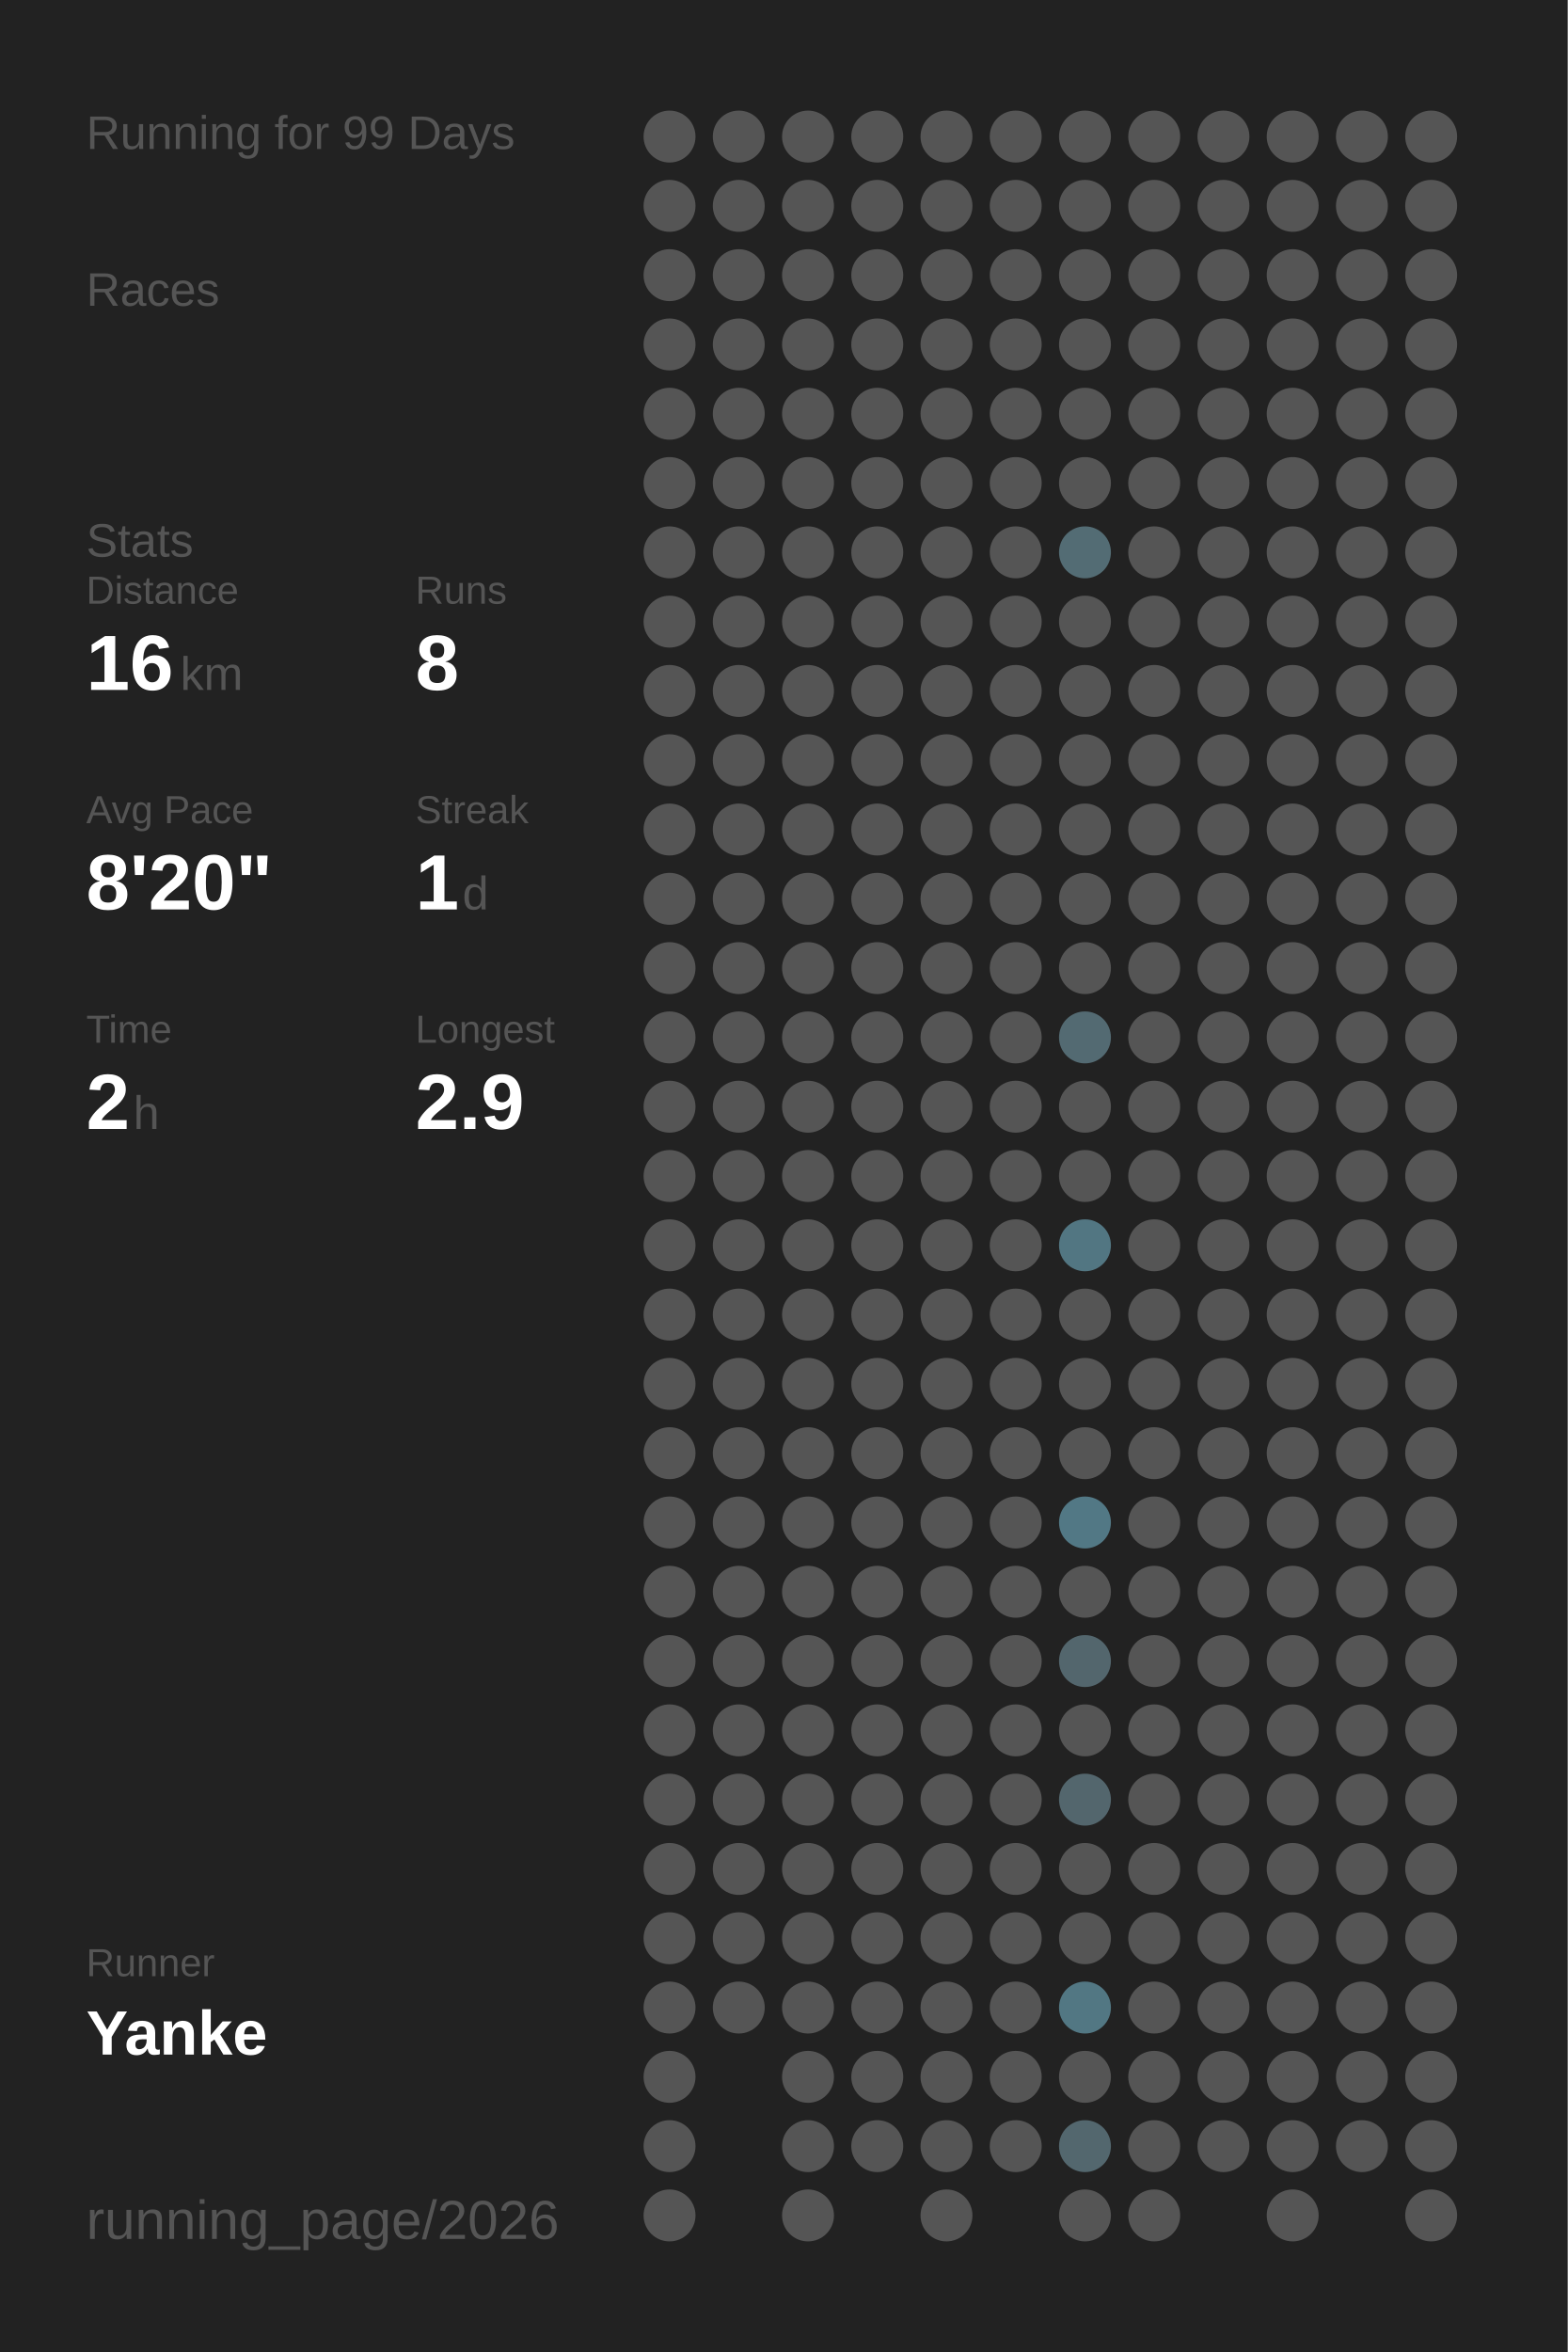
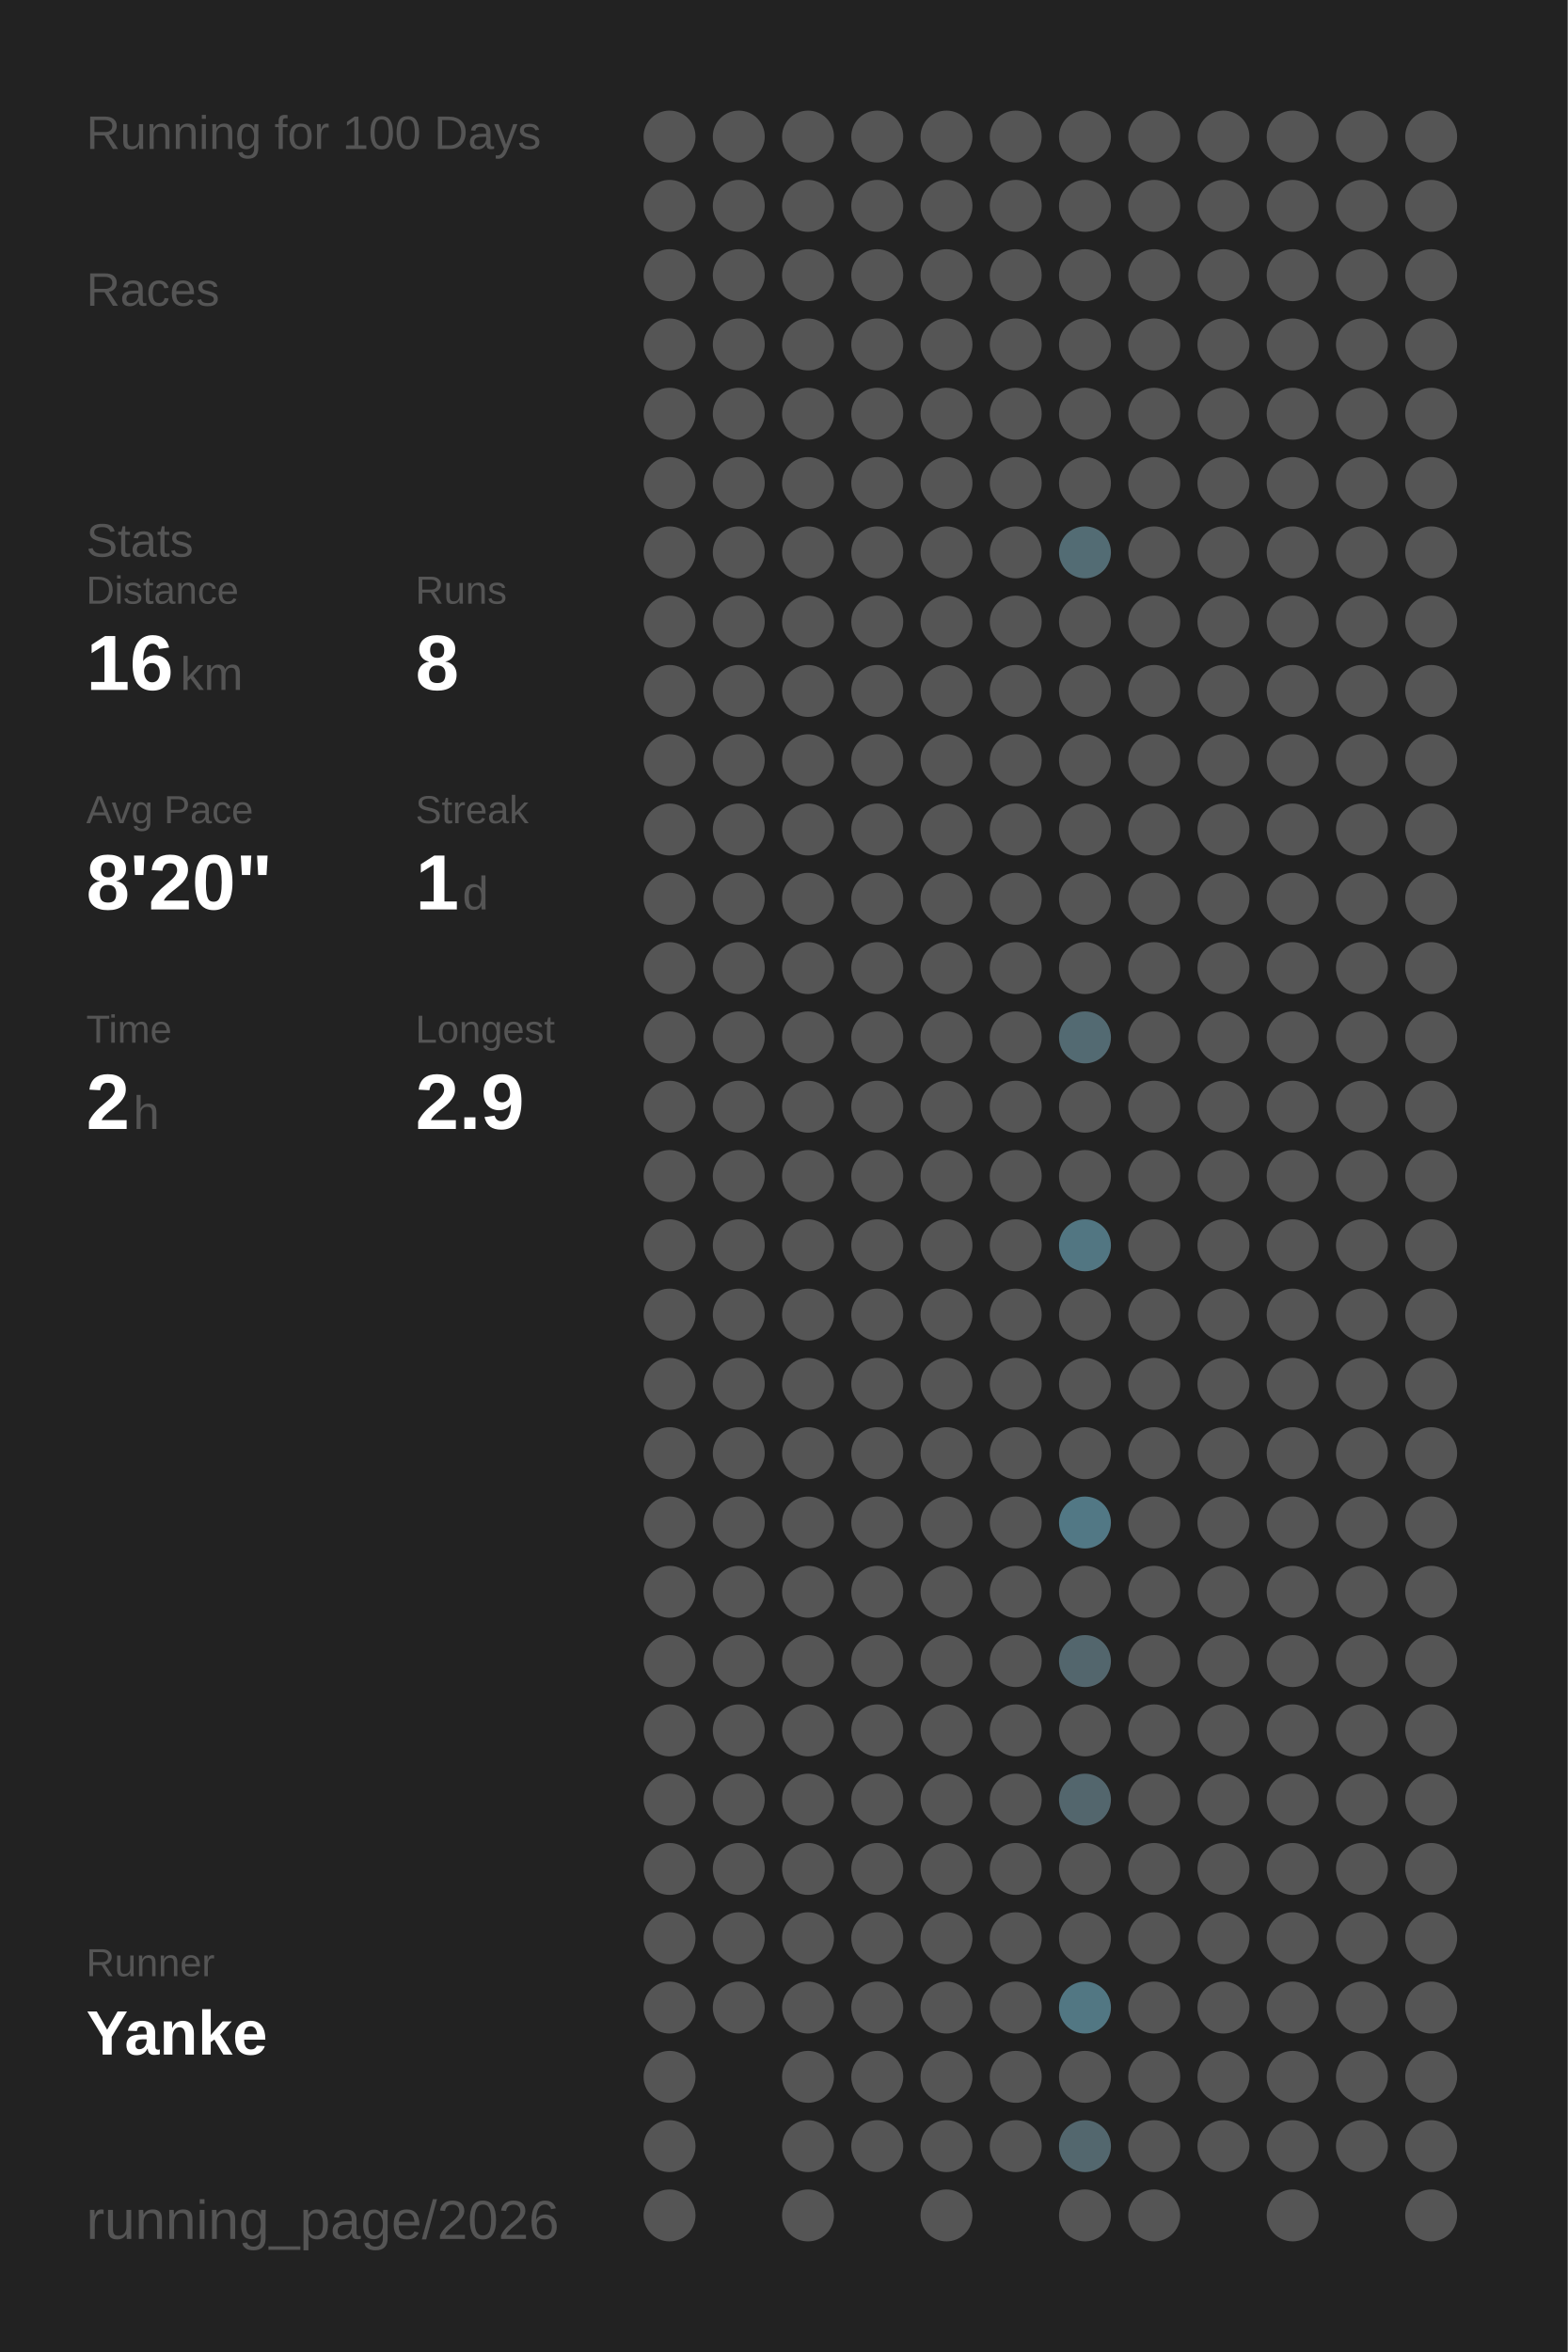
<svg xmlns="http://www.w3.org/2000/svg" baseProfile="full" height="300mm" version="1.1" viewBox="0,0,200,300" width="200mm">
  <defs />
  <rect fill="#222222" height="300" width="200" x="0" y="0" />
-   <text fill="#555555" style="font-size:6px; font-family:Arial;" x="11" y="19">Running for 99 Days</text>
+   <text fill="#555555" style="font-size:6px; font-family:Arial;" x="11" y="19">Running for 100 Days</text>
  <text fill="#555555" style="font-size:6px; font-family:Arial;" x="11" y="39">Races</text>
  <text fill="#555555" style="font-size:6px; font-family:Arial;" x="11" y="71">Stats</text>
  <text fill="#555555" style="font-size:5px; font-family:Arial;" x="11" y="77">Distance</text>
  <text fill="#FFFFFF" style="font-size:10px; font-family:Arial; font-weight:bold;" x="11" y="88">16</text>
  <text fill="#555555" style="font-size:6px; font-family:Arial;" x="23" y="88">km</text>
  <text fill="#555555" style="font-size:5px; font-family:Arial;" x="53" y="77">Runs</text>
  <text fill="#FFFFFF" style="font-size:10px; font-family:Arial; font-weight:bold;" x="53" y="88">8</text>
  <text fill="#555555" style="font-size:5px; font-family:Arial;" x="11" y="105">Avg Pace</text>
  <text fill="#FFFFFF" style="font-size:10px; font-family:Arial; font-weight:bold;" x="11" y="116">8'20"</text>
  <text fill="#555555" style="font-size:5px; font-family:Arial;" x="53" y="105">Streak</text>
  <text fill="#FFFFFF" style="font-size:10px; font-family:Arial; font-weight:bold;" x="53" y="116">1</text>
  <text fill="#555555" style="font-size:6px; font-family:Arial;" x="59" y="116">d</text>
  <text fill="#555555" style="font-size:5px; font-family:Arial;" x="11" y="133">Time</text>
  <text fill="#FFFFFF" style="font-size:10px; font-family:Arial; font-weight:bold;" x="11" y="144">2</text>
  <text fill="#555555" style="font-size:6px; font-family:Arial;" x="17" y="144">h</text>
  <text fill="#555555" style="font-size:5px; font-family:Arial;" x="53" y="133">Longest</text>
  <text fill="#FFFFFF" style="font-size:10px; font-family:Arial; font-weight:bold;" x="53" y="144">2.9</text>
  <text fill="#555555" style="font-size:5px; font-family:Arial;" x="11" y="252.065">Runner</text>
  <text fill="#FFFFFF" style="font-size:8px; font-family:Arial; font-weight:bold;" x="11" y="262.065">Yanke</text>
  <text fill="#555555" style="font-size:7px; font-family:Arial;" x="11" y="285.581">running_page/2026</text>
  <circle cx="85.417" cy="17.419" fill="#555555" r="3.312" />
  <circle cx="85.417" cy="26.258" fill="#555555" r="3.312" />
  <circle cx="85.417" cy="35.097" fill="#555555" r="3.312" />
  <circle cx="85.417" cy="43.935" fill="#555555" r="3.312" />
  <circle cx="85.417" cy="52.774" fill="#555555" r="3.312" />
  <circle cx="85.417" cy="61.613" fill="#555555" r="3.312" />
  <circle cx="85.417" cy="70.452" fill="#555555" r="3.312" />
  <circle cx="85.417" cy="79.29" fill="#555555" r="3.312" />
  <circle cx="85.417" cy="88.129" fill="#555555" r="3.312" />
  <circle cx="85.417" cy="96.968" fill="#555555" r="3.312" />
  <circle cx="85.417" cy="105.806" fill="#555555" r="3.312" />
  <circle cx="85.417" cy="114.645" fill="#555555" r="3.312" />
  <circle cx="85.417" cy="123.484" fill="#555555" r="3.312" />
  <circle cx="85.417" cy="132.323" fill="#555555" r="3.312" />
  <circle cx="85.417" cy="141.161" fill="#555555" r="3.312" />
  <circle cx="85.417" cy="150" fill="#555555" r="3.312" />
  <circle cx="85.417" cy="158.839" fill="#555555" r="3.312" />
  <circle cx="85.417" cy="167.677" fill="#555555" r="3.312" />
  <circle cx="85.417" cy="176.516" fill="#555555" r="3.312" />
  <circle cx="85.417" cy="185.355" fill="#555555" r="3.312" />
  <circle cx="85.417" cy="194.194" fill="#555555" r="3.312" />
  <circle cx="85.417" cy="203.032" fill="#555555" r="3.312" />
  <circle cx="85.417" cy="211.871" fill="#555555" r="3.312" />
  <circle cx="85.417" cy="220.71" fill="#555555" r="3.312" />
  <circle cx="85.417" cy="229.548" fill="#555555" r="3.312" />
  <circle cx="85.417" cy="238.387" fill="#555555" r="3.312" />
  <circle cx="85.417" cy="247.226" fill="#555555" r="3.312" />
  <circle cx="85.417" cy="256.065" fill="#555555" r="3.312" />
  <circle cx="85.417" cy="264.903" fill="#555555" r="3.312" />
  <circle cx="85.417" cy="273.742" fill="#555555" r="3.312" />
  <circle cx="85.417" cy="282.581" fill="#555555" r="3.312" />
  <circle cx="94.25" cy="17.419" fill="#555555" r="3.312" />
  <circle cx="94.25" cy="26.258" fill="#555555" r="3.312" />
  <circle cx="94.25" cy="35.097" fill="#555555" r="3.312" />
  <circle cx="94.25" cy="43.935" fill="#555555" r="3.312" />
  <circle cx="94.25" cy="52.774" fill="#555555" r="3.312" />
  <circle cx="94.25" cy="61.613" fill="#555555" r="3.312" />
  <circle cx="94.25" cy="70.452" fill="#555555" r="3.312" />
  <circle cx="94.25" cy="79.29" fill="#555555" r="3.312" />
  <circle cx="94.25" cy="88.129" fill="#555555" r="3.312" />
  <circle cx="94.25" cy="96.968" fill="#555555" r="3.312" />
  <circle cx="94.25" cy="105.806" fill="#555555" r="3.312" />
  <circle cx="94.25" cy="114.645" fill="#555555" r="3.312" />
  <circle cx="94.25" cy="123.484" fill="#555555" r="3.312" />
  <circle cx="94.25" cy="132.323" fill="#555555" r="3.312" />
  <circle cx="94.25" cy="141.161" fill="#555555" r="3.312" />
  <circle cx="94.25" cy="150" fill="#555555" r="3.312" />
  <circle cx="94.25" cy="158.839" fill="#555555" r="3.312" />
  <circle cx="94.25" cy="167.677" fill="#555555" r="3.312" />
  <circle cx="94.25" cy="176.516" fill="#555555" r="3.312" />
  <circle cx="94.25" cy="185.355" fill="#555555" r="3.312" />
  <circle cx="94.25" cy="194.194" fill="#555555" r="3.312" />
  <circle cx="94.25" cy="203.032" fill="#555555" r="3.312" />
  <circle cx="94.25" cy="211.871" fill="#555555" r="3.312" />
  <circle cx="94.25" cy="220.71" fill="#555555" r="3.312" />
  <circle cx="94.25" cy="229.548" fill="#555555" r="3.312" />
  <circle cx="94.25" cy="238.387" fill="#555555" r="3.312" />
  <circle cx="94.25" cy="247.226" fill="#555555" r="3.312" />
  <circle cx="94.25" cy="256.065" fill="#555555" r="3.312" />
  <circle cx="103.083" cy="17.419" fill="#555555" r="3.312" />
  <circle cx="103.083" cy="26.258" fill="#555555" r="3.312" />
  <circle cx="103.083" cy="35.097" fill="#555555" r="3.312" />
  <circle cx="103.083" cy="43.935" fill="#555555" r="3.312" />
  <circle cx="103.083" cy="52.774" fill="#555555" r="3.312" />
  <circle cx="103.083" cy="61.613" fill="#555555" r="3.312" />
  <circle cx="103.083" cy="70.452" fill="#555555" r="3.312" />
  <circle cx="103.083" cy="79.29" fill="#555555" r="3.312" />
  <circle cx="103.083" cy="88.129" fill="#555555" r="3.312" />
  <circle cx="103.083" cy="96.968" fill="#555555" r="3.312" />
  <circle cx="103.083" cy="105.806" fill="#555555" r="3.312" />
  <circle cx="103.083" cy="114.645" fill="#555555" r="3.312" />
  <circle cx="103.083" cy="123.484" fill="#555555" r="3.312" />
  <circle cx="103.083" cy="132.323" fill="#555555" r="3.312" />
  <circle cx="103.083" cy="141.161" fill="#555555" r="3.312" />
  <circle cx="103.083" cy="150" fill="#555555" r="3.312" />
  <circle cx="103.083" cy="158.839" fill="#555555" r="3.312" />
  <circle cx="103.083" cy="167.677" fill="#555555" r="3.312" />
  <circle cx="103.083" cy="176.516" fill="#555555" r="3.312" />
  <circle cx="103.083" cy="185.355" fill="#555555" r="3.312" />
  <circle cx="103.083" cy="194.194" fill="#555555" r="3.312" />
  <circle cx="103.083" cy="203.032" fill="#555555" r="3.312" />
  <circle cx="103.083" cy="211.871" fill="#555555" r="3.312" />
  <circle cx="103.083" cy="220.71" fill="#555555" r="3.312" />
  <circle cx="103.083" cy="229.548" fill="#555555" r="3.312" />
  <circle cx="103.083" cy="238.387" fill="#555555" r="3.312" />
  <circle cx="103.083" cy="247.226" fill="#555555" r="3.312" />
  <circle cx="103.083" cy="256.065" fill="#555555" r="3.312" />
  <circle cx="103.083" cy="264.903" fill="#555555" r="3.312" />
  <circle cx="103.083" cy="273.742" fill="#555555" r="3.312" />
  <circle cx="103.083" cy="282.581" fill="#555555" r="3.312" />
  <circle cx="111.917" cy="17.419" fill="#555555" r="3.312" />
  <circle cx="111.917" cy="26.258" fill="#555555" r="3.312" />
  <circle cx="111.917" cy="35.097" fill="#555555" r="3.312" />
  <circle cx="111.917" cy="43.935" fill="#555555" r="3.312" />
  <circle cx="111.917" cy="52.774" fill="#555555" r="3.312" />
  <circle cx="111.917" cy="61.613" fill="#555555" r="3.312" />
  <circle cx="111.917" cy="70.452" fill="#555555" r="3.312" />
  <circle cx="111.917" cy="79.29" fill="#555555" r="3.312" />
  <circle cx="111.917" cy="88.129" fill="#555555" r="3.312" />
  <circle cx="111.917" cy="96.968" fill="#555555" r="3.312" />
  <circle cx="111.917" cy="105.806" fill="#555555" r="3.312" />
  <circle cx="111.917" cy="114.645" fill="#555555" r="3.312" />
  <circle cx="111.917" cy="123.484" fill="#555555" r="3.312" />
  <circle cx="111.917" cy="132.323" fill="#555555" r="3.312" />
  <circle cx="111.917" cy="141.161" fill="#555555" r="3.312" />
  <circle cx="111.917" cy="150" fill="#555555" r="3.312" />
  <circle cx="111.917" cy="158.839" fill="#555555" r="3.312" />
  <circle cx="111.917" cy="167.677" fill="#555555" r="3.312" />
  <circle cx="111.917" cy="176.516" fill="#555555" r="3.312" />
  <circle cx="111.917" cy="185.355" fill="#555555" r="3.312" />
  <circle cx="111.917" cy="194.194" fill="#555555" r="3.312" />
  <circle cx="111.917" cy="203.032" fill="#555555" r="3.312" />
  <circle cx="111.917" cy="211.871" fill="#555555" r="3.312" />
  <circle cx="111.917" cy="220.71" fill="#555555" r="3.312" />
  <circle cx="111.917" cy="229.548" fill="#555555" r="3.312" />
  <circle cx="111.917" cy="238.387" fill="#555555" r="3.312" />
  <circle cx="111.917" cy="247.226" fill="#555555" r="3.312" />
  <circle cx="111.917" cy="256.065" fill="#555555" r="3.312" />
  <circle cx="111.917" cy="264.903" fill="#555555" r="3.312" />
  <circle cx="111.917" cy="273.742" fill="#555555" r="3.312" />
  <circle cx="120.75" cy="17.419" fill="#555555" r="3.312" />
  <circle cx="120.75" cy="26.258" fill="#555555" r="3.312" />
  <circle cx="120.75" cy="35.097" fill="#555555" r="3.312" />
  <circle cx="120.75" cy="43.935" fill="#555555" r="3.312" />
  <circle cx="120.75" cy="52.774" fill="#555555" r="3.312" />
  <circle cx="120.75" cy="61.613" fill="#555555" r="3.312" />
  <circle cx="120.75" cy="70.452" fill="#555555" r="3.312" />
  <circle cx="120.75" cy="79.29" fill="#555555" r="3.312" />
  <circle cx="120.75" cy="88.129" fill="#555555" r="3.312" />
  <circle cx="120.75" cy="96.968" fill="#555555" r="3.312" />
  <circle cx="120.75" cy="105.806" fill="#555555" r="3.312" />
  <circle cx="120.75" cy="114.645" fill="#555555" r="3.312" />
  <circle cx="120.75" cy="123.484" fill="#555555" r="3.312" />
  <circle cx="120.75" cy="132.323" fill="#555555" r="3.312" />
  <circle cx="120.75" cy="141.161" fill="#555555" r="3.312" />
  <circle cx="120.75" cy="150" fill="#555555" r="3.312" />
  <circle cx="120.75" cy="158.839" fill="#555555" r="3.312" />
  <circle cx="120.75" cy="167.677" fill="#555555" r="3.312" />
  <circle cx="120.75" cy="176.516" fill="#555555" r="3.312" />
  <circle cx="120.75" cy="185.355" fill="#555555" r="3.312" />
  <circle cx="120.75" cy="194.194" fill="#555555" r="3.312" />
  <circle cx="120.75" cy="203.032" fill="#555555" r="3.312" />
  <circle cx="120.75" cy="211.871" fill="#555555" r="3.312" />
  <circle cx="120.75" cy="220.71" fill="#555555" r="3.312" />
  <circle cx="120.75" cy="229.548" fill="#555555" r="3.312" />
  <circle cx="120.75" cy="238.387" fill="#555555" r="3.312" />
  <circle cx="120.75" cy="247.226" fill="#555555" r="3.312" />
  <circle cx="120.75" cy="256.065" fill="#555555" r="3.312" />
  <circle cx="120.75" cy="264.903" fill="#555555" r="3.312" />
  <circle cx="120.75" cy="273.742" fill="#555555" r="3.312" />
  <circle cx="120.75" cy="282.581" fill="#555555" r="3.312" />
  <circle cx="129.583" cy="17.419" fill="#555555" r="3.312" />
  <circle cx="129.583" cy="26.258" fill="#555555" r="3.312" />
  <circle cx="129.583" cy="35.097" fill="#555555" r="3.312" />
  <circle cx="129.583" cy="43.935" fill="#555555" r="3.312" />
  <circle cx="129.583" cy="52.774" fill="#555555" r="3.312" />
  <circle cx="129.583" cy="61.613" fill="#555555" r="3.312" />
  <circle cx="129.583" cy="70.452" fill="#555555" r="3.312" />
  <circle cx="129.583" cy="79.29" fill="#555555" r="3.312" />
  <circle cx="129.583" cy="88.129" fill="#555555" r="3.312" />
  <circle cx="129.583" cy="96.968" fill="#555555" r="3.312" />
  <circle cx="129.583" cy="105.806" fill="#555555" r="3.312" />
  <circle cx="129.583" cy="114.645" fill="#555555" r="3.312" />
  <circle cx="129.583" cy="123.484" fill="#555555" r="3.312" />
  <circle cx="129.583" cy="132.323" fill="#555555" r="3.312" />
  <circle cx="129.583" cy="141.161" fill="#555555" r="3.312" />
  <circle cx="129.583" cy="150" fill="#555555" r="3.312" />
  <circle cx="129.583" cy="158.839" fill="#555555" r="3.312" />
  <circle cx="129.583" cy="167.677" fill="#555555" r="3.312" />
  <circle cx="129.583" cy="176.516" fill="#555555" r="3.312" />
  <circle cx="129.583" cy="185.355" fill="#555555" r="3.312" />
  <circle cx="129.583" cy="194.194" fill="#555555" r="3.312" />
  <circle cx="129.583" cy="203.032" fill="#555555" r="3.312" />
  <circle cx="129.583" cy="211.871" fill="#555555" r="3.312" />
  <circle cx="129.583" cy="220.71" fill="#555555" r="3.312" />
  <circle cx="129.583" cy="229.548" fill="#555555" r="3.312" />
  <circle cx="129.583" cy="238.387" fill="#555555" r="3.312" />
  <circle cx="129.583" cy="247.226" fill="#555555" r="3.312" />
  <circle cx="129.583" cy="256.065" fill="#555555" r="3.312" />
  <circle cx="129.583" cy="264.903" fill="#555555" r="3.312" />
  <circle cx="129.583" cy="273.742" fill="#555555" r="3.312" />
  <circle cx="138.417" cy="17.419" fill="#555555" r="3.312" />
  <circle cx="138.417" cy="26.258" fill="#555555" r="3.312" />
  <circle cx="138.417" cy="35.097" fill="#555555" r="3.312" />
  <circle cx="138.417" cy="43.935" fill="#555555" r="3.312" />
  <circle cx="138.417" cy="52.774" fill="#555555" r="3.312" />
  <circle cx="138.417" cy="61.613" fill="#555555" r="3.312" />
  <circle cx="138.417" cy="70.452" fill="#536c74" r="3.312" />
  <circle cx="138.417" cy="79.29" fill="#555555" r="3.312" />
  <circle cx="138.417" cy="88.129" fill="#555555" r="3.312" />
  <circle cx="138.417" cy="96.968" fill="#555555" r="3.312" />
  <circle cx="138.417" cy="105.806" fill="#555555" r="3.312" />
  <circle cx="138.417" cy="114.645" fill="#555555" r="3.312" />
  <circle cx="138.417" cy="123.484" fill="#555555" r="3.312" />
  <circle cx="138.417" cy="132.323" fill="#536a72" r="3.312" />
  <circle cx="138.417" cy="141.161" fill="#555555" r="3.312" />
  <circle cx="138.417" cy="150" fill="#555555" r="3.312" />
  <circle cx="138.417" cy="158.839" fill="#527682" r="3.312" />
  <circle cx="138.417" cy="167.677" fill="#555555" r="3.312" />
  <circle cx="138.417" cy="176.516" fill="#555555" r="3.312" />
  <circle cx="138.417" cy="185.355" fill="#555555" r="3.312" />
  <circle cx="138.417" cy="194.194" fill="#527885" r="3.312" />
  <circle cx="138.417" cy="203.032" fill="#555555" r="3.312" />
  <circle cx="138.417" cy="211.871" fill="#53666d" r="3.312" />
  <circle cx="138.417" cy="220.71" fill="#555555" r="3.312" />
  <circle cx="138.417" cy="229.548" fill="#53666d" r="3.312" />
  <circle cx="138.417" cy="238.387" fill="#555555" r="3.312" />
  <circle cx="138.417" cy="247.226" fill="#555555" r="3.312" />
  <circle cx="138.417" cy="256.065" fill="#527783" r="3.312" />
  <circle cx="138.417" cy="264.903" fill="#555555" r="3.312" />
  <circle cx="138.417" cy="273.742" fill="#53676e" r="3.312" />
  <circle cx="138.417" cy="282.581" fill="#555555" r="3.312" />
  <circle cx="147.25" cy="17.419" fill="#555555" r="3.312" />
  <circle cx="147.25" cy="26.258" fill="#555555" r="3.312" />
  <circle cx="147.25" cy="35.097" fill="#555555" r="3.312" />
  <circle cx="147.25" cy="43.935" fill="#555555" r="3.312" />
  <circle cx="147.25" cy="52.774" fill="#555555" r="3.312" />
  <circle cx="147.25" cy="61.613" fill="#555555" r="3.312" />
  <circle cx="147.25" cy="70.452" fill="#555555" r="3.312" />
  <circle cx="147.25" cy="79.29" fill="#555555" r="3.312" />
  <circle cx="147.25" cy="88.129" fill="#555555" r="3.312" />
  <circle cx="147.25" cy="96.968" fill="#555555" r="3.312" />
  <circle cx="147.25" cy="105.806" fill="#555555" r="3.312" />
  <circle cx="147.25" cy="114.645" fill="#555555" r="3.312" />
  <circle cx="147.25" cy="123.484" fill="#555555" r="3.312" />
  <circle cx="147.25" cy="132.323" fill="#555555" r="3.312" />
  <circle cx="147.25" cy="141.161" fill="#555555" r="3.312" />
  <circle cx="147.25" cy="150" fill="#555555" r="3.312" />
  <circle cx="147.25" cy="158.839" fill="#555555" r="3.312" />
  <circle cx="147.25" cy="167.677" fill="#555555" r="3.312" />
  <circle cx="147.25" cy="176.516" fill="#555555" r="3.312" />
  <circle cx="147.25" cy="185.355" fill="#555555" r="3.312" />
  <circle cx="147.25" cy="194.194" fill="#555555" r="3.312" />
  <circle cx="147.25" cy="203.032" fill="#555555" r="3.312" />
  <circle cx="147.25" cy="211.871" fill="#555555" r="3.312" />
  <circle cx="147.25" cy="220.71" fill="#555555" r="3.312" />
  <circle cx="147.25" cy="229.548" fill="#555555" r="3.312" />
  <circle cx="147.25" cy="238.387" fill="#555555" r="3.312" />
  <circle cx="147.25" cy="247.226" fill="#555555" r="3.312" />
  <circle cx="147.25" cy="256.065" fill="#555555" r="3.312" />
  <circle cx="147.25" cy="264.903" fill="#555555" r="3.312" />
  <circle cx="147.25" cy="273.742" fill="#555555" r="3.312" />
  <circle cx="147.25" cy="282.581" fill="#555555" r="3.312" />
  <circle cx="156.083" cy="17.419" fill="#555555" r="3.312" />
  <circle cx="156.083" cy="26.258" fill="#555555" r="3.312" />
  <circle cx="156.083" cy="35.097" fill="#555555" r="3.312" />
  <circle cx="156.083" cy="43.935" fill="#555555" r="3.312" />
  <circle cx="156.083" cy="52.774" fill="#555555" r="3.312" />
  <circle cx="156.083" cy="61.613" fill="#555555" r="3.312" />
  <circle cx="156.083" cy="70.452" fill="#555555" r="3.312" />
  <circle cx="156.083" cy="79.29" fill="#555555" r="3.312" />
  <circle cx="156.083" cy="88.129" fill="#555555" r="3.312" />
  <circle cx="156.083" cy="96.968" fill="#555555" r="3.312" />
  <circle cx="156.083" cy="105.806" fill="#555555" r="3.312" />
  <circle cx="156.083" cy="114.645" fill="#555555" r="3.312" />
  <circle cx="156.083" cy="123.484" fill="#555555" r="3.312" />
  <circle cx="156.083" cy="132.323" fill="#555555" r="3.312" />
  <circle cx="156.083" cy="141.161" fill="#555555" r="3.312" />
  <circle cx="156.083" cy="150" fill="#555555" r="3.312" />
  <circle cx="156.083" cy="158.839" fill="#555555" r="3.312" />
  <circle cx="156.083" cy="167.677" fill="#555555" r="3.312" />
  <circle cx="156.083" cy="176.516" fill="#555555" r="3.312" />
  <circle cx="156.083" cy="185.355" fill="#555555" r="3.312" />
  <circle cx="156.083" cy="194.194" fill="#555555" r="3.312" />
  <circle cx="156.083" cy="203.032" fill="#555555" r="3.312" />
  <circle cx="156.083" cy="211.871" fill="#555555" r="3.312" />
  <circle cx="156.083" cy="220.71" fill="#555555" r="3.312" />
  <circle cx="156.083" cy="229.548" fill="#555555" r="3.312" />
  <circle cx="156.083" cy="238.387" fill="#555555" r="3.312" />
  <circle cx="156.083" cy="247.226" fill="#555555" r="3.312" />
  <circle cx="156.083" cy="256.065" fill="#555555" r="3.312" />
  <circle cx="156.083" cy="264.903" fill="#555555" r="3.312" />
  <circle cx="156.083" cy="273.742" fill="#555555" r="3.312" />
  <circle cx="164.917" cy="17.419" fill="#555555" r="3.312" />
  <circle cx="164.917" cy="26.258" fill="#555555" r="3.312" />
  <circle cx="164.917" cy="35.097" fill="#555555" r="3.312" />
  <circle cx="164.917" cy="43.935" fill="#555555" r="3.312" />
  <circle cx="164.917" cy="52.774" fill="#555555" r="3.312" />
  <circle cx="164.917" cy="61.613" fill="#555555" r="3.312" />
  <circle cx="164.917" cy="70.452" fill="#555555" r="3.312" />
  <circle cx="164.917" cy="79.29" fill="#555555" r="3.312" />
  <circle cx="164.917" cy="88.129" fill="#555555" r="3.312" />
  <circle cx="164.917" cy="96.968" fill="#555555" r="3.312" />
  <circle cx="164.917" cy="105.806" fill="#555555" r="3.312" />
  <circle cx="164.917" cy="114.645" fill="#555555" r="3.312" />
  <circle cx="164.917" cy="123.484" fill="#555555" r="3.312" />
  <circle cx="164.917" cy="132.323" fill="#555555" r="3.312" />
  <circle cx="164.917" cy="141.161" fill="#555555" r="3.312" />
  <circle cx="164.917" cy="150" fill="#555555" r="3.312" />
  <circle cx="164.917" cy="158.839" fill="#555555" r="3.312" />
  <circle cx="164.917" cy="167.677" fill="#555555" r="3.312" />
  <circle cx="164.917" cy="176.516" fill="#555555" r="3.312" />
  <circle cx="164.917" cy="185.355" fill="#555555" r="3.312" />
  <circle cx="164.917" cy="194.194" fill="#555555" r="3.312" />
  <circle cx="164.917" cy="203.032" fill="#555555" r="3.312" />
  <circle cx="164.917" cy="211.871" fill="#555555" r="3.312" />
  <circle cx="164.917" cy="220.71" fill="#555555" r="3.312" />
  <circle cx="164.917" cy="229.548" fill="#555555" r="3.312" />
  <circle cx="164.917" cy="238.387" fill="#555555" r="3.312" />
  <circle cx="164.917" cy="247.226" fill="#555555" r="3.312" />
  <circle cx="164.917" cy="256.065" fill="#555555" r="3.312" />
  <circle cx="164.917" cy="264.903" fill="#555555" r="3.312" />
  <circle cx="164.917" cy="273.742" fill="#555555" r="3.312" />
  <circle cx="164.917" cy="282.581" fill="#555555" r="3.312" />
  <circle cx="173.75" cy="17.419" fill="#555555" r="3.312" />
  <circle cx="173.75" cy="26.258" fill="#555555" r="3.312" />
  <circle cx="173.75" cy="35.097" fill="#555555" r="3.312" />
  <circle cx="173.75" cy="43.935" fill="#555555" r="3.312" />
  <circle cx="173.75" cy="52.774" fill="#555555" r="3.312" />
  <circle cx="173.75" cy="61.613" fill="#555555" r="3.312" />
  <circle cx="173.75" cy="70.452" fill="#555555" r="3.312" />
  <circle cx="173.75" cy="79.29" fill="#555555" r="3.312" />
  <circle cx="173.75" cy="88.129" fill="#555555" r="3.312" />
  <circle cx="173.75" cy="96.968" fill="#555555" r="3.312" />
  <circle cx="173.75" cy="105.806" fill="#555555" r="3.312" />
  <circle cx="173.75" cy="114.645" fill="#555555" r="3.312" />
  <circle cx="173.75" cy="123.484" fill="#555555" r="3.312" />
  <circle cx="173.75" cy="132.323" fill="#555555" r="3.312" />
  <circle cx="173.75" cy="141.161" fill="#555555" r="3.312" />
  <circle cx="173.75" cy="150" fill="#555555" r="3.312" />
  <circle cx="173.75" cy="158.839" fill="#555555" r="3.312" />
  <circle cx="173.75" cy="167.677" fill="#555555" r="3.312" />
  <circle cx="173.75" cy="176.516" fill="#555555" r="3.312" />
  <circle cx="173.75" cy="185.355" fill="#555555" r="3.312" />
  <circle cx="173.75" cy="194.194" fill="#555555" r="3.312" />
  <circle cx="173.75" cy="203.032" fill="#555555" r="3.312" />
  <circle cx="173.75" cy="211.871" fill="#555555" r="3.312" />
  <circle cx="173.75" cy="220.71" fill="#555555" r="3.312" />
  <circle cx="173.75" cy="229.548" fill="#555555" r="3.312" />
  <circle cx="173.75" cy="238.387" fill="#555555" r="3.312" />
  <circle cx="173.75" cy="247.226" fill="#555555" r="3.312" />
  <circle cx="173.75" cy="256.065" fill="#555555" r="3.312" />
  <circle cx="173.75" cy="264.903" fill="#555555" r="3.312" />
  <circle cx="173.75" cy="273.742" fill="#555555" r="3.312" />
  <circle cx="182.583" cy="17.419" fill="#555555" r="3.312" />
  <circle cx="182.583" cy="26.258" fill="#555555" r="3.312" />
  <circle cx="182.583" cy="35.097" fill="#555555" r="3.312" />
  <circle cx="182.583" cy="43.935" fill="#555555" r="3.312" />
  <circle cx="182.583" cy="52.774" fill="#555555" r="3.312" />
  <circle cx="182.583" cy="61.613" fill="#555555" r="3.312" />
  <circle cx="182.583" cy="70.452" fill="#555555" r="3.312" />
  <circle cx="182.583" cy="79.29" fill="#555555" r="3.312" />
  <circle cx="182.583" cy="88.129" fill="#555555" r="3.312" />
  <circle cx="182.583" cy="96.968" fill="#555555" r="3.312" />
  <circle cx="182.583" cy="105.806" fill="#555555" r="3.312" />
  <circle cx="182.583" cy="114.645" fill="#555555" r="3.312" />
  <circle cx="182.583" cy="123.484" fill="#555555" r="3.312" />
  <circle cx="182.583" cy="132.323" fill="#555555" r="3.312" />
  <circle cx="182.583" cy="141.161" fill="#555555" r="3.312" />
  <circle cx="182.583" cy="150" fill="#555555" r="3.312" />
  <circle cx="182.583" cy="158.839" fill="#555555" r="3.312" />
  <circle cx="182.583" cy="167.677" fill="#555555" r="3.312" />
  <circle cx="182.583" cy="176.516" fill="#555555" r="3.312" />
  <circle cx="182.583" cy="185.355" fill="#555555" r="3.312" />
  <circle cx="182.583" cy="194.194" fill="#555555" r="3.312" />
  <circle cx="182.583" cy="203.032" fill="#555555" r="3.312" />
  <circle cx="182.583" cy="211.871" fill="#555555" r="3.312" />
  <circle cx="182.583" cy="220.71" fill="#555555" r="3.312" />
  <circle cx="182.583" cy="229.548" fill="#555555" r="3.312" />
  <circle cx="182.583" cy="238.387" fill="#555555" r="3.312" />
  <circle cx="182.583" cy="247.226" fill="#555555" r="3.312" />
  <circle cx="182.583" cy="256.065" fill="#555555" r="3.312" />
  <circle cx="182.583" cy="264.903" fill="#555555" r="3.312" />
  <circle cx="182.583" cy="273.742" fill="#555555" r="3.312" />
  <circle cx="182.583" cy="282.581" fill="#555555" r="3.312" />
</svg>
